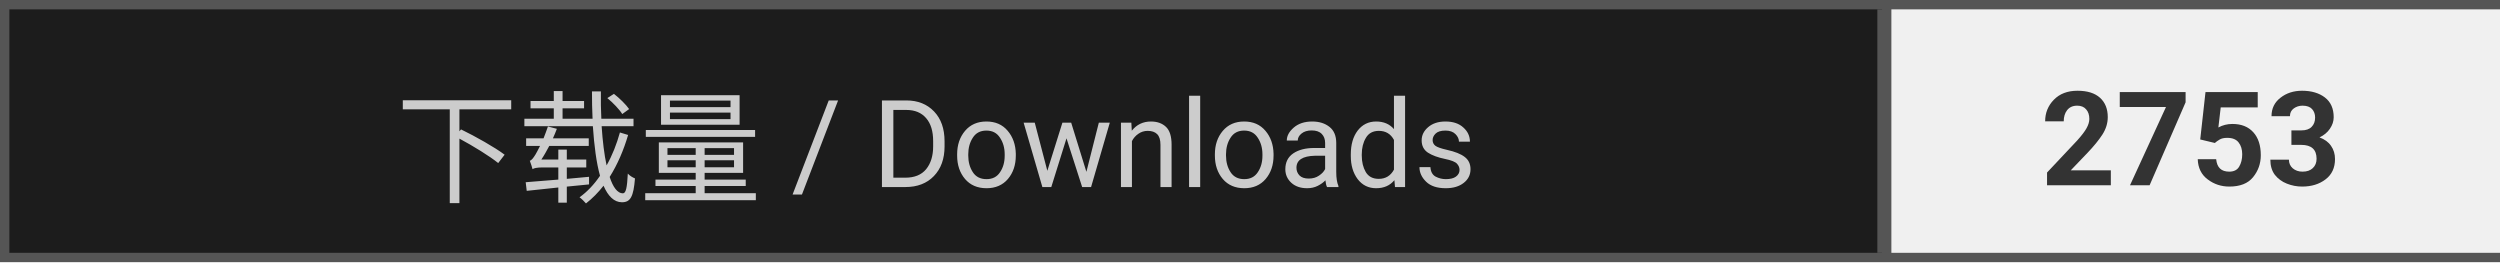
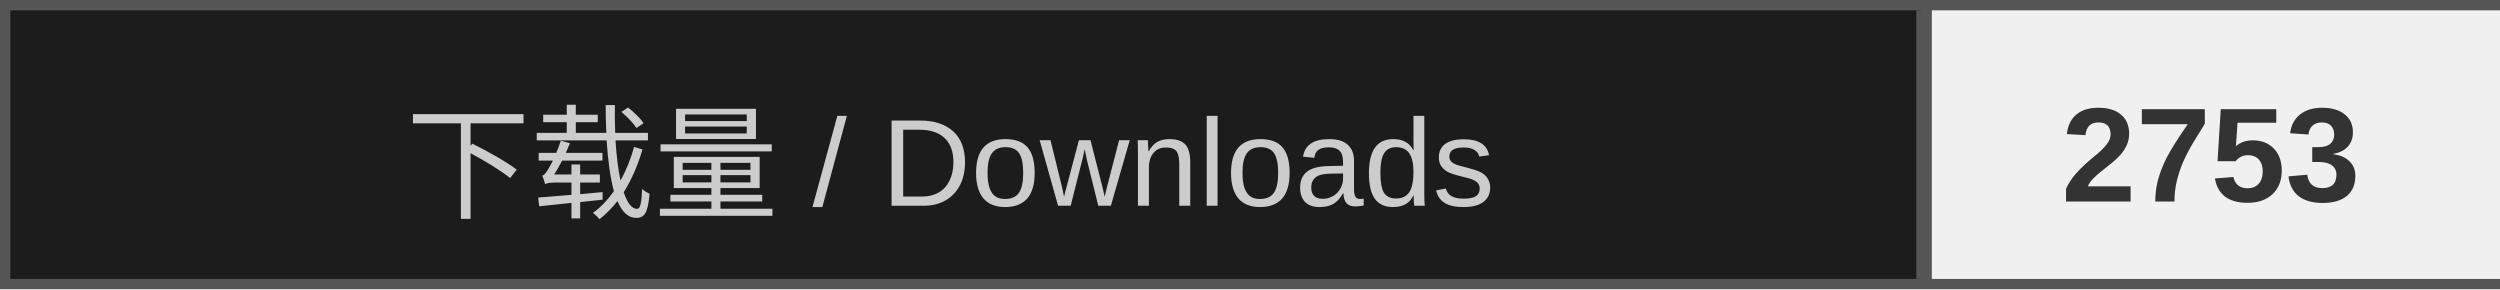
- <svg xmlns="http://www.w3.org/2000/svg" width="267" height="28">
-   <rect width="267" height="28" fill="#555555" rx="0" />
-   <rect x="1" y="1" width="200" height="26" fill="#1c1c1c" rx="0" />
-   <line x1="201" y1="1" x2="201" y2="27" stroke="#555555" stroke-width="1" />
-   <rect x="202" y="1" width="65" height="26" fill="#f0f0f0" rx="0" />
-   <text x="100" y="15" fill="#cccccc" font-family="system-ui, -apple-system, 'Segoe UI', Roboto, Helvetica, Arial, sans-serif" font-size="13px" text-anchor="middle" dominant-baseline="central">下载量 / Downloads</text>
-   <text x="234" y="15" fill="#333333" font-family="system-ui, -apple-system, 'Segoe UI', Roboto, Helvetica, Arial, sans-serif" font-size="14px" font-weight="700" text-anchor="middle" dominant-baseline="central">2753</text>
+ <svg xmlns="http://www.w3.org/2000/svg" width="242" height="28">
+   <rect width="242" height="28" fill="#555555" rx="0" />
+   <rect x="1" y="1" width="185" height="26" fill="#1c1c1c" rx="0" />
+   <line x1="186" y1="1" x2="186" y2="27" stroke="#555555" stroke-width="1" />
+   <rect x="187" y="1" width="55" height="26" fill="#f0f0f0" rx="0" />
+   <text x="92" y="15" fill="#cccccc" font-family="Arial, 'Noto Sans CJK SC', 'PingFang SC', 'Microsoft YaHei', sans-serif" font-size="12px" text-anchor="middle" dominant-baseline="central">下载量 / Downloads</text>
+   <text x="214" y="15" fill="#333333" font-family="Arial, 'Noto Sans CJK SC', 'PingFang SC', 'Microsoft YaHei', sans-serif" font-size="13px" font-weight="700" text-anchor="middle" dominant-baseline="central">2753</text>
</svg>
